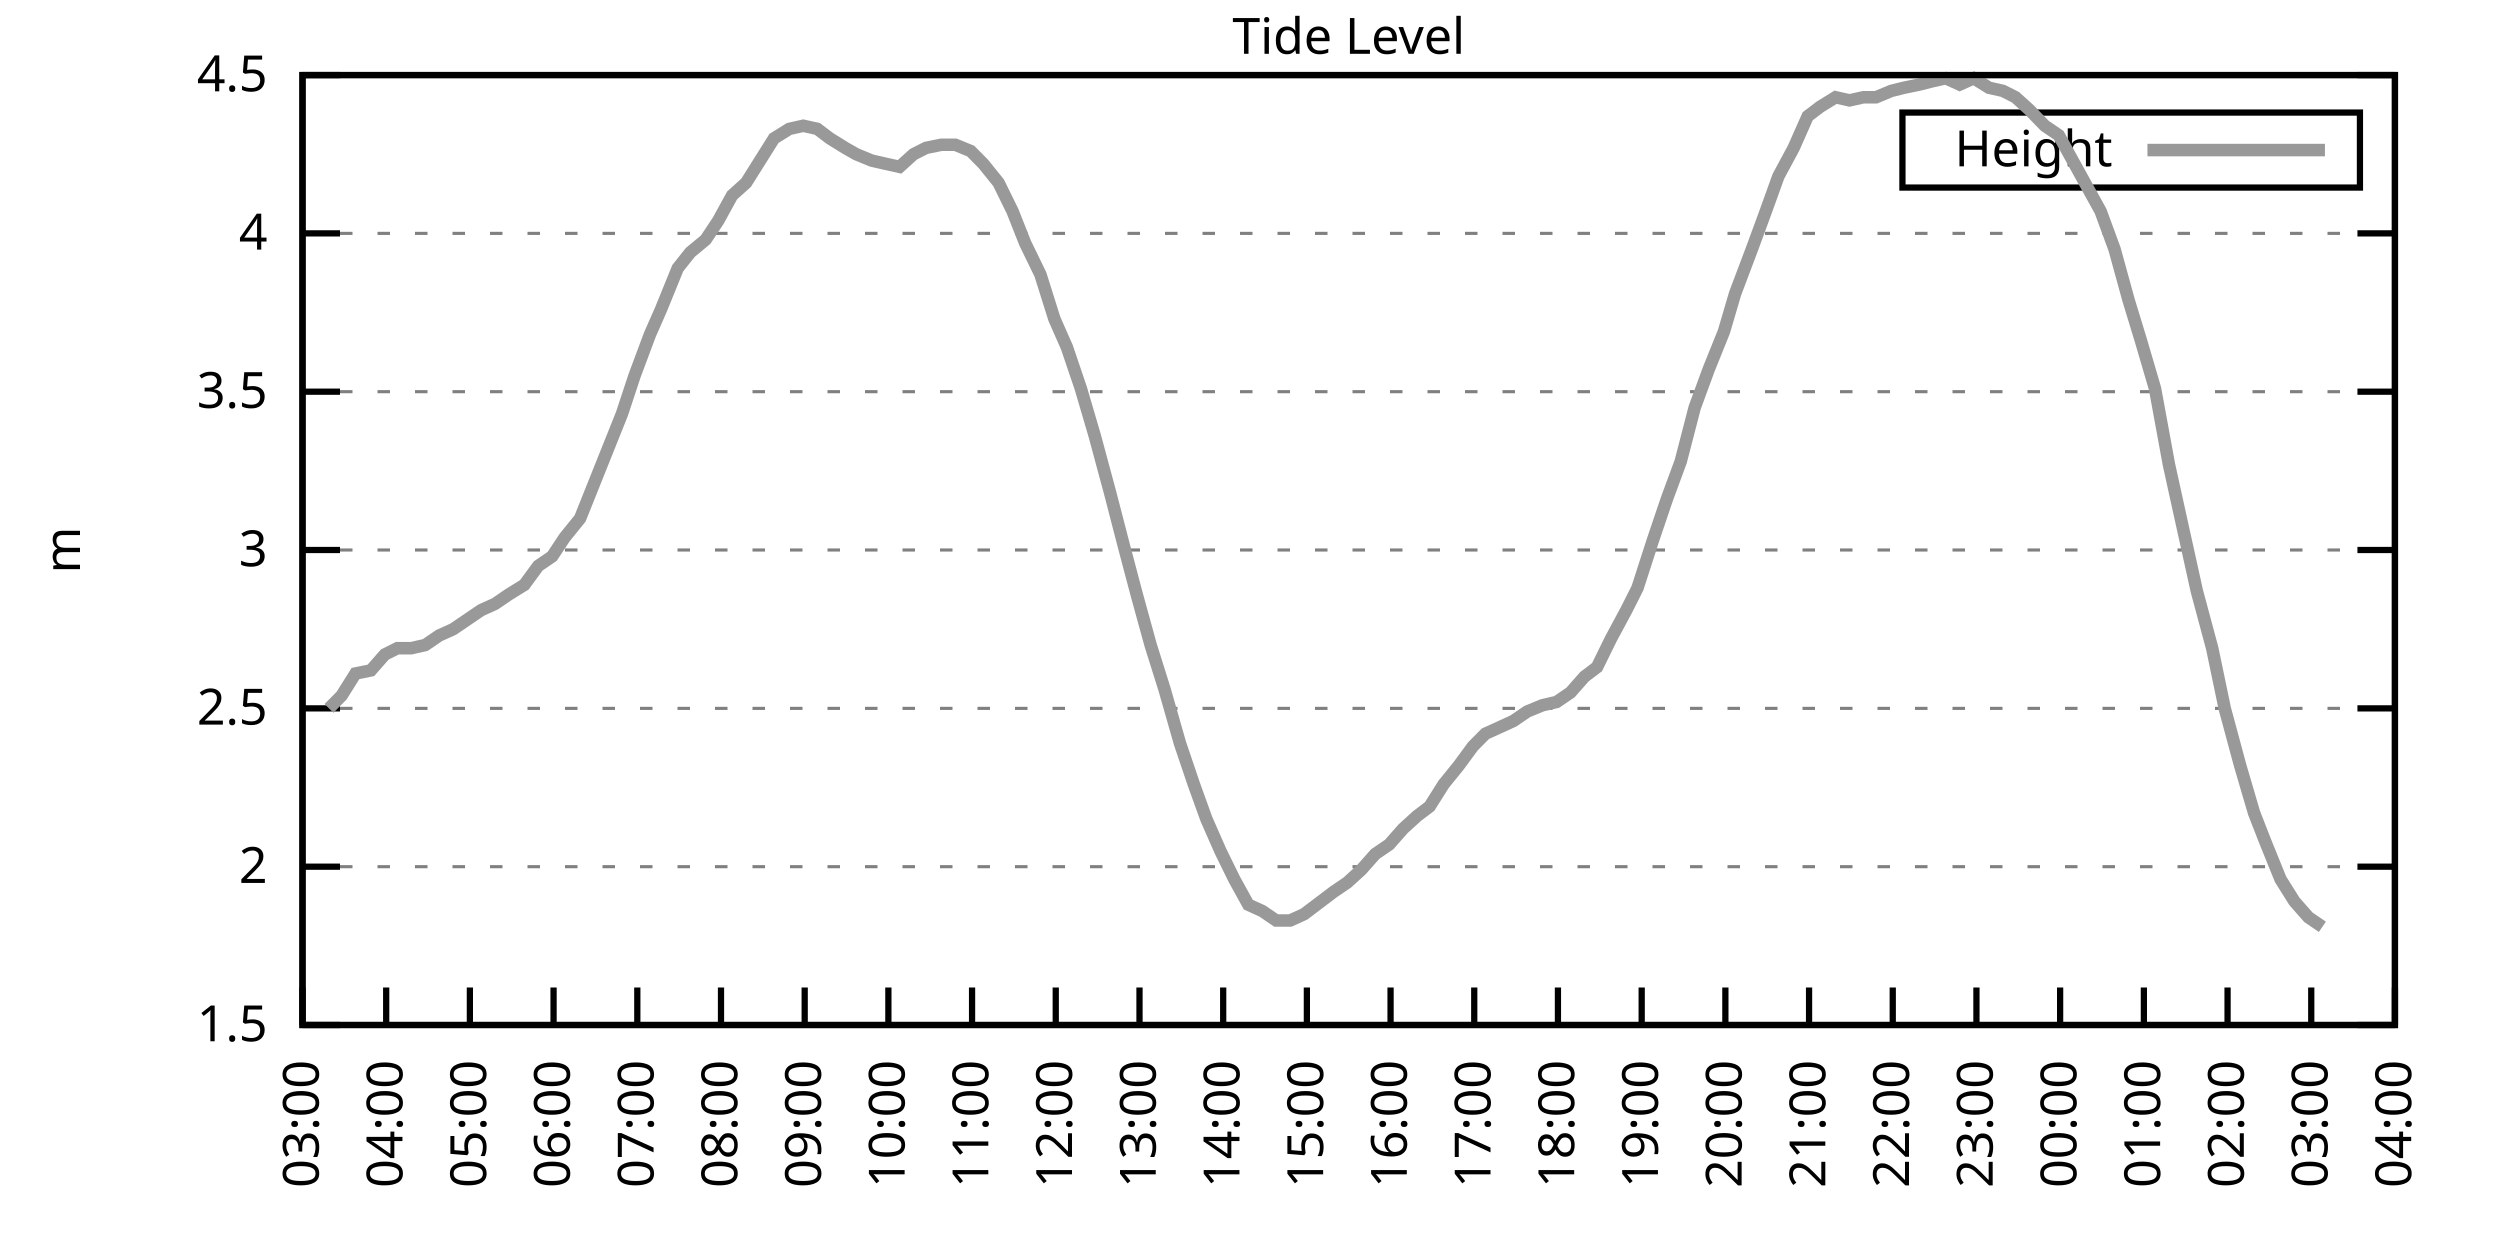
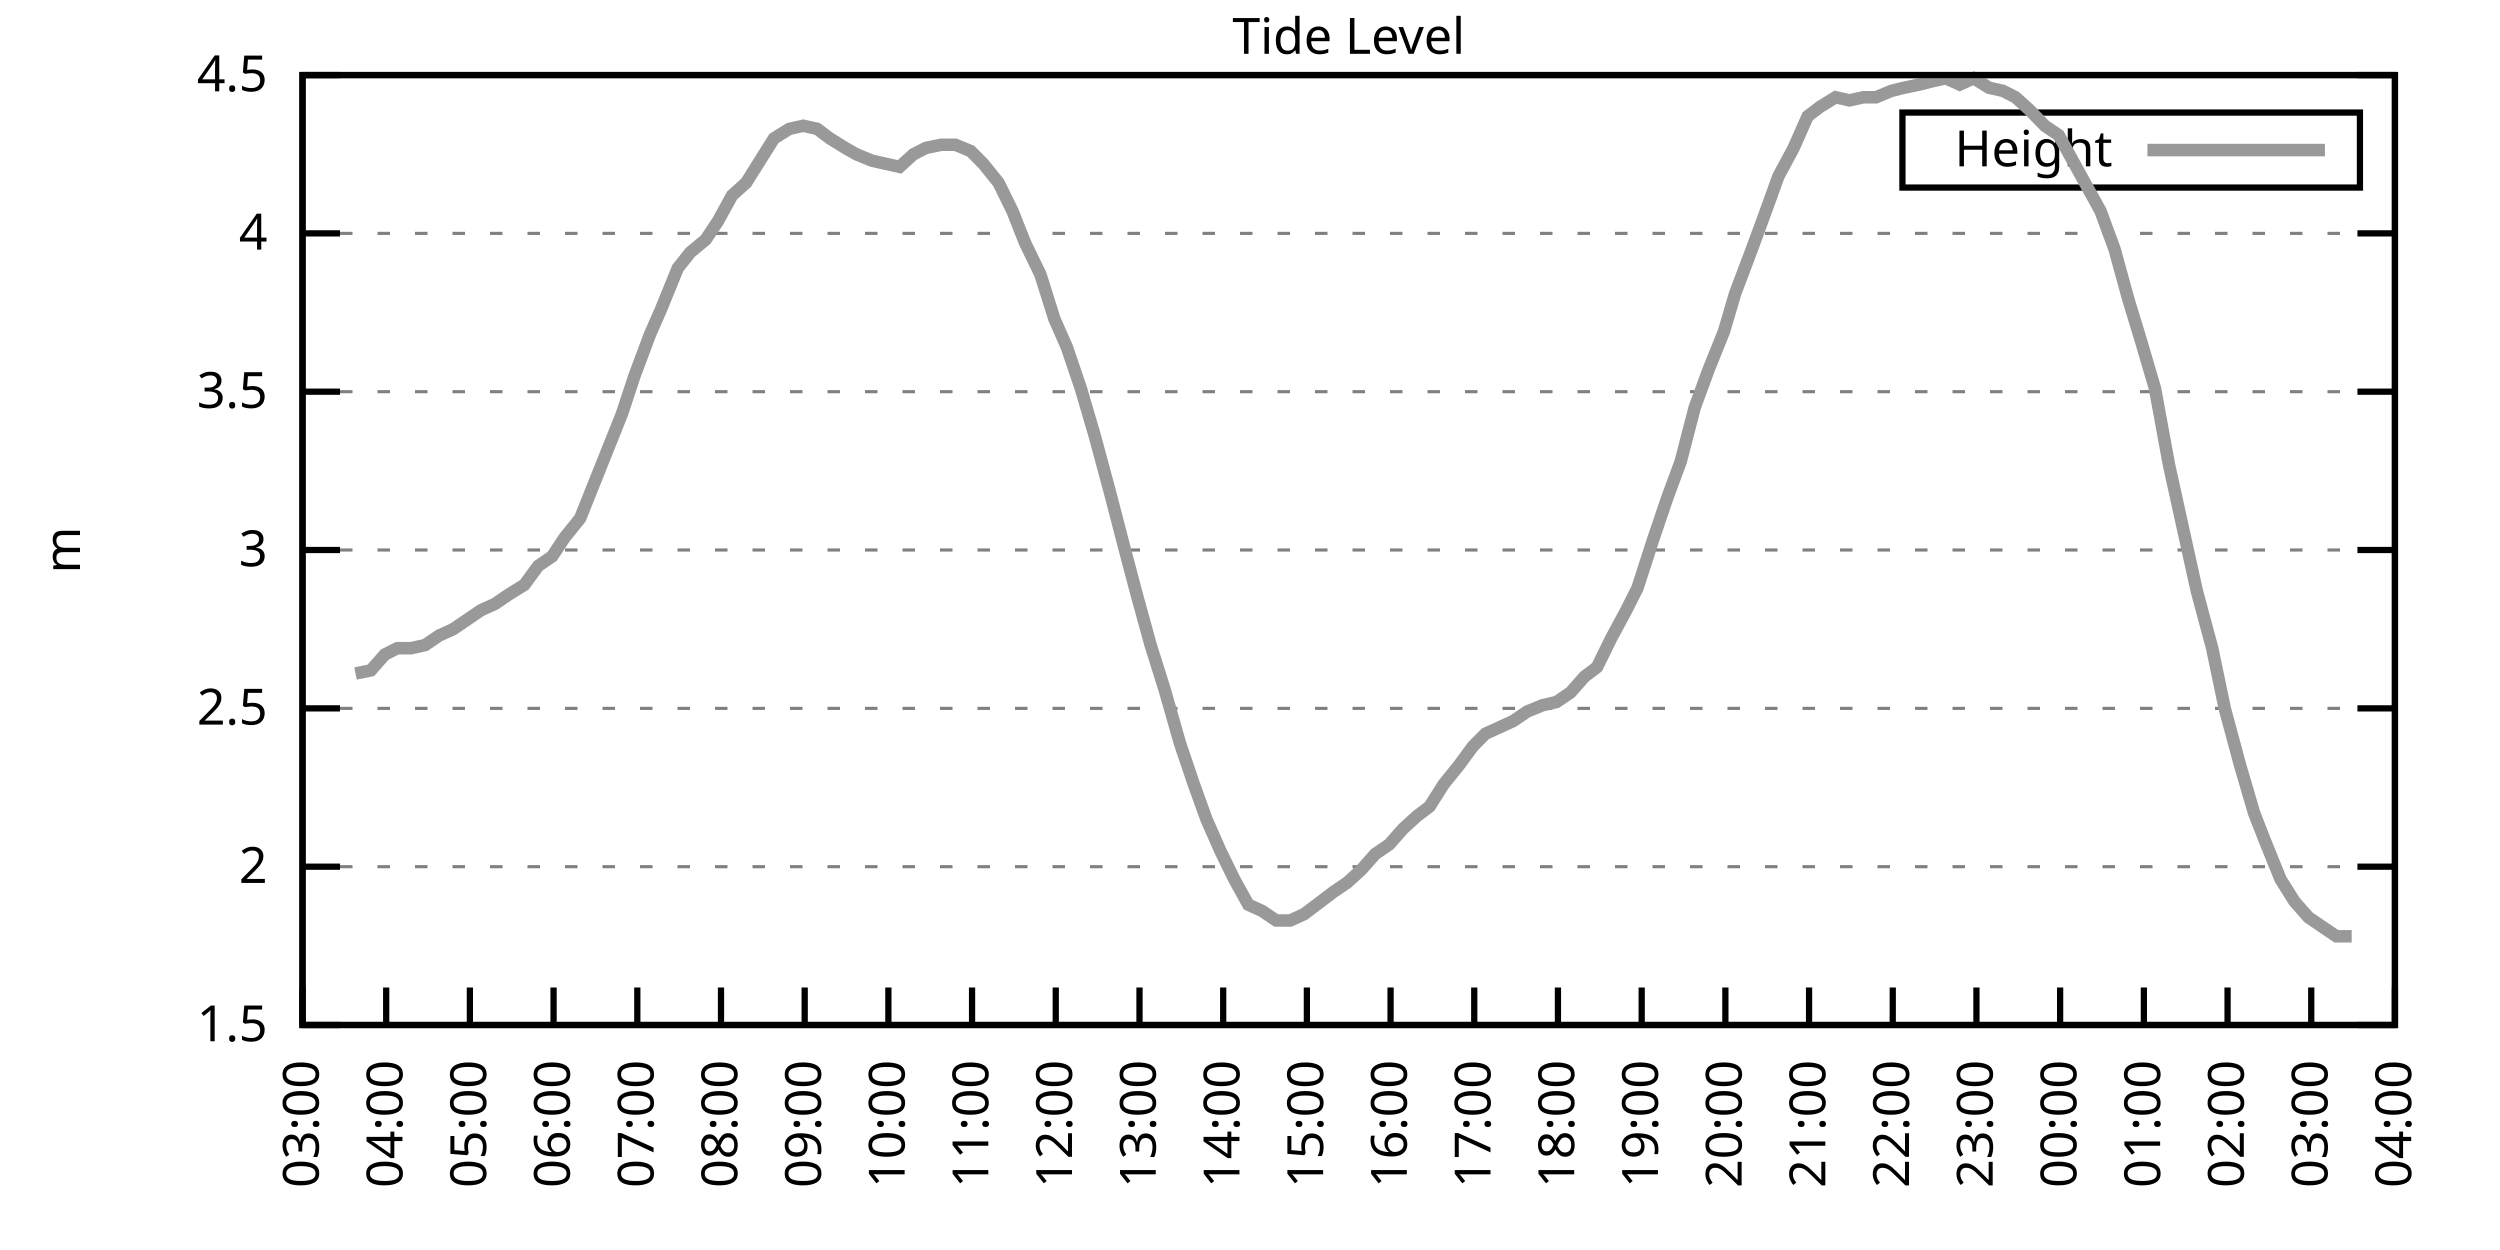
<svg xmlns="http://www.w3.org/2000/svg" xmlns:xlink="http://www.w3.org/1999/xlink" width="400" height="200" viewBox="0 0 400 200">
  <g id="gnuplot_canvas">
    <rect x="0" y="0" width="400" height="200" fill="none" />
    <defs>
      <circle id="gpDot" r="0.5" stroke-width="0.5" stroke="currentColor" />
      <path id="gpPt0" stroke-width="0.333" stroke="currentColor" d="M-1,0 h2 M0,-1 v2" />
      <path id="gpPt1" stroke-width="0.333" stroke="currentColor" d="M-1,-1 L1,1 M1,-1 L-1,1" />
      <path id="gpPt2" stroke-width="0.333" stroke="currentColor" d="M-1,0 L1,0 M0,-1 L0,1 M-1,-1 L1,1 M-1,1 L1,-1" />
      <rect id="gpPt3" stroke-width="0.333" stroke="currentColor" x="-1" y="-1" width="2" height="2" />
      <rect id="gpPt4" stroke-width="0.333" stroke="currentColor" fill="currentColor" x="-1" y="-1" width="2" height="2" />
      <circle id="gpPt5" stroke-width="0.333" stroke="currentColor" cx="0" cy="0" r="1" />
      <use xlink:href="#gpPt5" id="gpPt6" fill="currentColor" stroke="none" />
      <path id="gpPt7" stroke-width="0.333" stroke="currentColor" d="M0,-1.33 L-1.33,0.67 L1.33,0.67 z" />
      <use xlink:href="#gpPt7" id="gpPt8" fill="currentColor" stroke="none" />
      <use xlink:href="#gpPt7" id="gpPt9" stroke="currentColor" transform="rotate(180)" />
      <use xlink:href="#gpPt9" id="gpPt10" fill="currentColor" stroke="none" />
      <use xlink:href="#gpPt3" id="gpPt11" stroke="currentColor" transform="rotate(45)" />
      <use xlink:href="#gpPt11" id="gpPt12" fill="currentColor" stroke="none" />
      <path id="gpPt13" stroke-width="0.333" stroke="currentColor" d="M0,1.330 L1.265,0.411 L0.782,-1.067 L-0.782,-1.076 L-1.265,0.411 z" />
      <use xlink:href="#gpPt13" id="gpPt14" fill="currentColor" stroke="none" />
      <filter id="textbox" filterUnits="objectBoundingBox" x="0" y="0" height="1" width="1">
        <feFlood flood-color="white" flood-opacity="1" result="bgnd" />
        <feComposite in="SourceGraphic" in2="bgnd" operator="atop" />
      </filter>
      <filter id="greybox" filterUnits="objectBoundingBox" x="0" y="0" height="1" width="1">
        <feFlood flood-color="lightgrey" flood-opacity="1" result="grey" />
        <feComposite in="SourceGraphic" in2="grey" operator="atop" />
      </filter>
    </defs>
    <g fill="none" color="white" stroke="currentColor" stroke-width="1.00" stroke-linecap="butt" stroke-linejoin="miter">
</g>
    <g fill="none" color="black" stroke="currentColor" stroke-width="1.00" stroke-linecap="butt" stroke-linejoin="miter">
      <g stroke="none" shape-rendering="crispEdges">
        <polygon fill="rgb(255, 255, 255)" points="48.40,164.00 383.18,164.00 383.18,12.02 48.40,12.02 " />
      </g>
    </g>
    <g fill="none" color="black" stroke="currentColor" stroke-width="1.00" stroke-linecap="butt" stroke-linejoin="miter">
</g>
    <g fill="none" color="black" stroke="black" stroke-width="0.50" stroke-linecap="butt" stroke-linejoin="miter">
</g>
    <g fill="none" color="gray" stroke="currentColor" stroke-width="0.50" stroke-linecap="butt" stroke-linejoin="miter">
      <path stroke="gray" stroke-dasharray="2,4" class="gridline" d="M48.40,164.00 L383.19,164.00  " />
    </g>
    <g fill="none" color="gray" stroke="gray" stroke-width="1.00" stroke-linecap="butt" stroke-linejoin="miter">
</g>
    <g fill="none" color="black" stroke="currentColor" stroke-width="1.00" stroke-linecap="butt" stroke-linejoin="miter">
      <path stroke="black" d="M48.40,164.00 L54.40,164.00 M383.19,164.00 L377.19,164.00  " />
      <g transform="translate(42.80,166.60)" stroke="none" fill="black" font-family="Sans" font-size="8.00" text-anchor="end">
        <text>
          <tspan font-family="Sans"> 1.5</tspan>
        </text>
      </g>
    </g>
    <g fill="none" color="black" stroke="currentColor" stroke-width="1.00" stroke-linecap="butt" stroke-linejoin="miter">
</g>
    <g fill="none" color="black" stroke="black" stroke-width="0.50" stroke-linecap="butt" stroke-linejoin="miter">
</g>
    <g fill="none" color="gray" stroke="currentColor" stroke-width="0.50" stroke-linecap="butt" stroke-linejoin="miter">
      <path stroke="gray" stroke-dasharray="2,4" class="gridline" d="M48.40,138.67 L383.19,138.67  " />
    </g>
    <g fill="none" color="gray" stroke="gray" stroke-width="1.00" stroke-linecap="butt" stroke-linejoin="miter">
</g>
    <g fill="none" color="black" stroke="currentColor" stroke-width="1.00" stroke-linecap="butt" stroke-linejoin="miter">
      <path stroke="black" d="M48.40,138.67 L54.40,138.67 M383.19,138.67 L377.19,138.67  " />
      <g transform="translate(42.80,141.27)" stroke="none" fill="black" font-family="Sans" font-size="8.00" text-anchor="end">
        <text>
          <tspan font-family="Sans"> 2</tspan>
        </text>
      </g>
    </g>
    <g fill="none" color="black" stroke="currentColor" stroke-width="1.00" stroke-linecap="butt" stroke-linejoin="miter">
</g>
    <g fill="none" color="black" stroke="black" stroke-width="0.50" stroke-linecap="butt" stroke-linejoin="miter">
</g>
    <g fill="none" color="gray" stroke="currentColor" stroke-width="0.50" stroke-linecap="butt" stroke-linejoin="miter">
      <path stroke="gray" stroke-dasharray="2,4" class="gridline" d="M48.40,113.34 L383.19,113.34  " />
    </g>
    <g fill="none" color="gray" stroke="gray" stroke-width="1.00" stroke-linecap="butt" stroke-linejoin="miter">
</g>
    <g fill="none" color="black" stroke="currentColor" stroke-width="1.00" stroke-linecap="butt" stroke-linejoin="miter">
      <path stroke="black" d="M48.40,113.34 L54.40,113.34 M383.19,113.34 L377.19,113.34  " />
      <g transform="translate(42.80,115.94)" stroke="none" fill="black" font-family="Sans" font-size="8.00" text-anchor="end">
        <text>
          <tspan font-family="Sans"> 2.5</tspan>
        </text>
      </g>
    </g>
    <g fill="none" color="black" stroke="currentColor" stroke-width="1.00" stroke-linecap="butt" stroke-linejoin="miter">
</g>
    <g fill="none" color="black" stroke="black" stroke-width="0.50" stroke-linecap="butt" stroke-linejoin="miter">
</g>
    <g fill="none" color="gray" stroke="currentColor" stroke-width="0.50" stroke-linecap="butt" stroke-linejoin="miter">
      <path stroke="gray" stroke-dasharray="2,4" class="gridline" d="M48.40,88.00 L383.19,88.00  " />
    </g>
    <g fill="none" color="gray" stroke="gray" stroke-width="1.00" stroke-linecap="butt" stroke-linejoin="miter">
</g>
    <g fill="none" color="black" stroke="currentColor" stroke-width="1.00" stroke-linecap="butt" stroke-linejoin="miter">
      <path stroke="black" d="M48.40,88.00 L54.40,88.00 M383.19,88.00 L377.19,88.00  " />
      <g transform="translate(42.80,90.60)" stroke="none" fill="black" font-family="Sans" font-size="8.00" text-anchor="end">
        <text>
          <tspan font-family="Sans"> 3</tspan>
        </text>
      </g>
    </g>
    <g fill="none" color="black" stroke="currentColor" stroke-width="1.00" stroke-linecap="butt" stroke-linejoin="miter">
</g>
    <g fill="none" color="black" stroke="black" stroke-width="0.50" stroke-linecap="butt" stroke-linejoin="miter">
</g>
    <g fill="none" color="gray" stroke="currentColor" stroke-width="0.50" stroke-linecap="butt" stroke-linejoin="miter">
      <path stroke="gray" stroke-dasharray="2,4" class="gridline" d="M48.40,62.67 L383.19,62.67  " />
    </g>
    <g fill="none" color="gray" stroke="gray" stroke-width="1.00" stroke-linecap="butt" stroke-linejoin="miter">
</g>
    <g fill="none" color="black" stroke="currentColor" stroke-width="1.00" stroke-linecap="butt" stroke-linejoin="miter">
      <path stroke="black" d="M48.40,62.67 L54.40,62.67 M383.19,62.67 L377.19,62.67  " />
      <g transform="translate(42.80,65.27)" stroke="none" fill="black" font-family="Sans" font-size="8.00" text-anchor="end">
        <text>
          <tspan font-family="Sans"> 3.5</tspan>
        </text>
      </g>
    </g>
    <g fill="none" color="black" stroke="currentColor" stroke-width="1.00" stroke-linecap="butt" stroke-linejoin="miter">
</g>
    <g fill="none" color="black" stroke="black" stroke-width="0.50" stroke-linecap="butt" stroke-linejoin="miter">
</g>
    <g fill="none" color="gray" stroke="currentColor" stroke-width="0.50" stroke-linecap="butt" stroke-linejoin="miter">
      <path stroke="gray" stroke-dasharray="2,4" class="gridline" d="M48.40,37.34 L383.19,37.34  " />
    </g>
    <g fill="none" color="gray" stroke="gray" stroke-width="1.00" stroke-linecap="butt" stroke-linejoin="miter">
</g>
    <g fill="none" color="black" stroke="currentColor" stroke-width="1.00" stroke-linecap="butt" stroke-linejoin="miter">
      <path stroke="black" d="M48.40,37.34 L54.40,37.34 M383.19,37.34 L377.19,37.34  " />
      <g transform="translate(42.80,39.94)" stroke="none" fill="black" font-family="Sans" font-size="8.00" text-anchor="end">
        <text>
          <tspan font-family="Sans"> 4</tspan>
        </text>
      </g>
    </g>
    <g fill="none" color="black" stroke="currentColor" stroke-width="1.00" stroke-linecap="butt" stroke-linejoin="miter">
</g>
    <g fill="none" color="black" stroke="black" stroke-width="0.50" stroke-linecap="butt" stroke-linejoin="miter">
</g>
    <g fill="none" color="gray" stroke="currentColor" stroke-width="0.50" stroke-linecap="butt" stroke-linejoin="miter">
      <path stroke="gray" stroke-dasharray="2,4" class="gridline" d="M48.40,12.01 L383.19,12.01  " />
    </g>
    <g fill="none" color="gray" stroke="gray" stroke-width="1.00" stroke-linecap="butt" stroke-linejoin="miter">
</g>
    <g fill="none" color="black" stroke="currentColor" stroke-width="1.00" stroke-linecap="butt" stroke-linejoin="miter">
      <path stroke="black" d="M48.40,12.01 L54.40,12.01 M383.19,12.01 L377.19,12.01  " />
      <g transform="translate(42.80,14.61)" stroke="none" fill="black" font-family="Sans" font-size="8.00" text-anchor="end">
        <text>
          <tspan font-family="Sans"> 4.5</tspan>
        </text>
      </g>
    </g>
    <g fill="none" color="black" stroke="currentColor" stroke-width="1.00" stroke-linecap="butt" stroke-linejoin="miter">
      <path stroke="black" d="M48.40,164.00 L48.40,158.00  " />
      <g transform="translate(51.00,169.60) rotate(270.00)" stroke="none" fill="black" font-family="Sans" font-size="8.00" text-anchor="end">
        <text>
          <tspan font-family="Sans">03:00</tspan>
        </text>
      </g>
    </g>
    <g fill="none" color="black" stroke="currentColor" stroke-width="1.00" stroke-linecap="butt" stroke-linejoin="miter">
      <path stroke="black" d="M61.79,164.00 L61.79,158.00  " />
      <g transform="translate(64.39,169.60) rotate(270.00)" stroke="none" fill="black" font-family="Sans" font-size="8.00" text-anchor="end">
        <text>
          <tspan font-family="Sans">04:00</tspan>
        </text>
      </g>
    </g>
    <g fill="none" color="black" stroke="currentColor" stroke-width="1.00" stroke-linecap="butt" stroke-linejoin="miter">
      <path stroke="black" d="M75.18,164.00 L75.18,158.00  " />
      <g transform="translate(77.78,169.60) rotate(270.00)" stroke="none" fill="black" font-family="Sans" font-size="8.00" text-anchor="end">
        <text>
          <tspan font-family="Sans">05:00</tspan>
        </text>
      </g>
    </g>
    <g fill="none" color="black" stroke="currentColor" stroke-width="1.00" stroke-linecap="butt" stroke-linejoin="miter">
      <path stroke="black" d="M88.57,164.00 L88.57,158.00  " />
      <g transform="translate(91.17,169.60) rotate(270.00)" stroke="none" fill="black" font-family="Sans" font-size="8.00" text-anchor="end">
        <text>
          <tspan font-family="Sans">06:00</tspan>
        </text>
      </g>
    </g>
    <g fill="none" color="black" stroke="currentColor" stroke-width="1.00" stroke-linecap="butt" stroke-linejoin="miter">
      <path stroke="black" d="M101.97,164.00 L101.97,158.00  " />
      <g transform="translate(104.57,169.60) rotate(270.00)" stroke="none" fill="black" font-family="Sans" font-size="8.00" text-anchor="end">
        <text>
          <tspan font-family="Sans">07:00</tspan>
        </text>
      </g>
    </g>
    <g fill="none" color="black" stroke="currentColor" stroke-width="1.00" stroke-linecap="butt" stroke-linejoin="miter">
      <path stroke="black" d="M115.36,164.00 L115.36,158.00  " />
      <g transform="translate(117.96,169.60) rotate(270.00)" stroke="none" fill="black" font-family="Sans" font-size="8.00" text-anchor="end">
        <text>
          <tspan font-family="Sans">08:00</tspan>
        </text>
      </g>
    </g>
    <g fill="none" color="black" stroke="currentColor" stroke-width="1.00" stroke-linecap="butt" stroke-linejoin="miter">
      <path stroke="black" d="M128.75,164.00 L128.75,158.00  " />
      <g transform="translate(131.35,169.60) rotate(270.00)" stroke="none" fill="black" font-family="Sans" font-size="8.00" text-anchor="end">
        <text>
          <tspan font-family="Sans">09:00</tspan>
        </text>
      </g>
    </g>
    <g fill="none" color="black" stroke="currentColor" stroke-width="1.00" stroke-linecap="butt" stroke-linejoin="miter">
      <path stroke="black" d="M142.14,164.00 L142.14,158.00  " />
      <g transform="translate(144.74,169.60) rotate(270.00)" stroke="none" fill="black" font-family="Sans" font-size="8.00" text-anchor="end">
        <text>
          <tspan font-family="Sans">10:00</tspan>
        </text>
      </g>
    </g>
    <g fill="none" color="black" stroke="currentColor" stroke-width="1.00" stroke-linecap="butt" stroke-linejoin="miter">
      <path stroke="black" d="M155.53,164.00 L155.53,158.00  " />
      <g transform="translate(158.13,169.60) rotate(270.00)" stroke="none" fill="black" font-family="Sans" font-size="8.00" text-anchor="end">
        <text>
          <tspan font-family="Sans">11:00</tspan>
        </text>
      </g>
    </g>
    <g fill="none" color="black" stroke="currentColor" stroke-width="1.00" stroke-linecap="butt" stroke-linejoin="miter">
      <path stroke="black" d="M168.92,164.00 L168.92,158.00  " />
      <g transform="translate(171.52,169.60) rotate(270.00)" stroke="none" fill="black" font-family="Sans" font-size="8.00" text-anchor="end">
        <text>
          <tspan font-family="Sans">12:00</tspan>
        </text>
      </g>
    </g>
    <g fill="none" color="black" stroke="currentColor" stroke-width="1.00" stroke-linecap="butt" stroke-linejoin="miter">
      <path stroke="black" d="M182.32,164.00 L182.32,158.00  " />
      <g transform="translate(184.92,169.60) rotate(270.00)" stroke="none" fill="black" font-family="Sans" font-size="8.00" text-anchor="end">
        <text>
          <tspan font-family="Sans">13:00</tspan>
        </text>
      </g>
    </g>
    <g fill="none" color="black" stroke="currentColor" stroke-width="1.00" stroke-linecap="butt" stroke-linejoin="miter">
      <path stroke="black" d="M195.71,164.00 L195.71,158.00  " />
      <g transform="translate(198.31,169.60) rotate(270.00)" stroke="none" fill="black" font-family="Sans" font-size="8.00" text-anchor="end">
        <text>
          <tspan font-family="Sans">14:00</tspan>
        </text>
      </g>
    </g>
    <g fill="none" color="black" stroke="currentColor" stroke-width="1.00" stroke-linecap="butt" stroke-linejoin="miter">
      <path stroke="black" d="M209.10,164.00 L209.10,158.00  " />
      <g transform="translate(211.70,169.60) rotate(270.00)" stroke="none" fill="black" font-family="Sans" font-size="8.00" text-anchor="end">
        <text>
          <tspan font-family="Sans">15:00</tspan>
        </text>
      </g>
    </g>
    <g fill="none" color="black" stroke="currentColor" stroke-width="1.00" stroke-linecap="butt" stroke-linejoin="miter">
      <path stroke="black" d="M222.49,164.00 L222.49,158.00  " />
      <g transform="translate(225.09,169.60) rotate(270.00)" stroke="none" fill="black" font-family="Sans" font-size="8.00" text-anchor="end">
        <text>
          <tspan font-family="Sans">16:00</tspan>
        </text>
      </g>
    </g>
    <g fill="none" color="black" stroke="currentColor" stroke-width="1.00" stroke-linecap="butt" stroke-linejoin="miter">
      <path stroke="black" d="M235.88,164.00 L235.88,158.00  " />
      <g transform="translate(238.48,169.60) rotate(270.00)" stroke="none" fill="black" font-family="Sans" font-size="8.00" text-anchor="end">
        <text>
          <tspan font-family="Sans">17:00</tspan>
        </text>
      </g>
    </g>
    <g fill="none" color="black" stroke="currentColor" stroke-width="1.00" stroke-linecap="butt" stroke-linejoin="miter">
      <path stroke="black" d="M249.27,164.00 L249.27,158.00  " />
      <g transform="translate(251.87,169.60) rotate(270.00)" stroke="none" fill="black" font-family="Sans" font-size="8.00" text-anchor="end">
        <text>
          <tspan font-family="Sans">18:00</tspan>
        </text>
      </g>
    </g>
    <g fill="none" color="black" stroke="currentColor" stroke-width="1.00" stroke-linecap="butt" stroke-linejoin="miter">
      <path stroke="black" d="M262.67,164.00 L262.67,158.00  " />
      <g transform="translate(265.27,169.60) rotate(270.00)" stroke="none" fill="black" font-family="Sans" font-size="8.00" text-anchor="end">
        <text>
          <tspan font-family="Sans">19:00</tspan>
        </text>
      </g>
    </g>
    <g fill="none" color="black" stroke="currentColor" stroke-width="1.00" stroke-linecap="butt" stroke-linejoin="miter">
      <path stroke="black" d="M276.06,164.00 L276.06,158.00  " />
      <g transform="translate(278.66,169.60) rotate(270.00)" stroke="none" fill="black" font-family="Sans" font-size="8.00" text-anchor="end">
        <text>
          <tspan font-family="Sans">20:00</tspan>
        </text>
      </g>
    </g>
    <g fill="none" color="black" stroke="currentColor" stroke-width="1.00" stroke-linecap="butt" stroke-linejoin="miter">
      <path stroke="black" d="M289.45,164.00 L289.45,158.00  " />
      <g transform="translate(292.05,169.60) rotate(270.00)" stroke="none" fill="black" font-family="Sans" font-size="8.00" text-anchor="end">
        <text>
          <tspan font-family="Sans">21:00</tspan>
        </text>
      </g>
    </g>
    <g fill="none" color="black" stroke="currentColor" stroke-width="1.00" stroke-linecap="butt" stroke-linejoin="miter">
      <path stroke="black" d="M302.84,164.00 L302.84,158.00  " />
      <g transform="translate(305.44,169.60) rotate(270.00)" stroke="none" fill="black" font-family="Sans" font-size="8.00" text-anchor="end">
        <text>
          <tspan font-family="Sans">22:00</tspan>
        </text>
      </g>
    </g>
    <g fill="none" color="black" stroke="currentColor" stroke-width="1.00" stroke-linecap="butt" stroke-linejoin="miter">
      <path stroke="black" d="M316.23,164.00 L316.23,158.00  " />
      <g transform="translate(318.83,169.60) rotate(270.00)" stroke="none" fill="black" font-family="Sans" font-size="8.00" text-anchor="end">
        <text>
          <tspan font-family="Sans">23:00</tspan>
        </text>
      </g>
    </g>
    <g fill="none" color="black" stroke="currentColor" stroke-width="1.00" stroke-linecap="butt" stroke-linejoin="miter">
      <path stroke="black" d="M329.62,164.00 L329.62,158.00  " />
      <g transform="translate(332.22,169.60) rotate(270.00)" stroke="none" fill="black" font-family="Sans" font-size="8.00" text-anchor="end">
        <text>
          <tspan font-family="Sans">00:00</tspan>
        </text>
      </g>
    </g>
    <g fill="none" color="black" stroke="currentColor" stroke-width="1.00" stroke-linecap="butt" stroke-linejoin="miter">
      <path stroke="black" d="M343.02,164.00 L343.02,158.00  " />
      <g transform="translate(345.62,169.60) rotate(270.00)" stroke="none" fill="black" font-family="Sans" font-size="8.00" text-anchor="end">
        <text>
          <tspan font-family="Sans">01:00</tspan>
        </text>
      </g>
    </g>
    <g fill="none" color="black" stroke="currentColor" stroke-width="1.00" stroke-linecap="butt" stroke-linejoin="miter">
      <path stroke="black" d="M356.41,164.00 L356.41,158.00  " />
      <g transform="translate(359.01,169.60) rotate(270.00)" stroke="none" fill="black" font-family="Sans" font-size="8.00" text-anchor="end">
        <text>
          <tspan font-family="Sans">02:00</tspan>
        </text>
      </g>
    </g>
    <g fill="none" color="black" stroke="currentColor" stroke-width="1.00" stroke-linecap="butt" stroke-linejoin="miter">
      <path stroke="black" d="M369.80,164.00 L369.80,158.00  " />
      <g transform="translate(372.40,169.60) rotate(270.00)" stroke="none" fill="black" font-family="Sans" font-size="8.00" text-anchor="end">
        <text>
          <tspan font-family="Sans">03:00</tspan>
        </text>
      </g>
    </g>
    <g fill="none" color="black" stroke="currentColor" stroke-width="1.00" stroke-linecap="butt" stroke-linejoin="miter">
      <path stroke="black" d="M383.19,164.00 L383.19,158.00  " />
      <g transform="translate(385.79,169.60) rotate(270.00)" stroke="none" fill="black" font-family="Sans" font-size="8.00" text-anchor="end">
        <text>
          <tspan font-family="Sans">04:00</tspan>
        </text>
      </g>
    </g>
    <g fill="none" color="black" stroke="currentColor" stroke-width="1.00" stroke-linecap="butt" stroke-linejoin="miter">
</g>
    <g fill="none" color="black" stroke="currentColor" stroke-width="1.00" stroke-linecap="butt" stroke-linejoin="miter">
      <path stroke="black" d="M48.40,12.01 L48.40,164.00 L383.19,164.00 L383.19,12.01 L48.40,12.01 Z  " />
    </g>
    <g fill="none" color="black" stroke="currentColor" stroke-width="1.00" stroke-linecap="butt" stroke-linejoin="miter">
</g>
    <g fill="none" color="black" stroke="currentColor" stroke-width="1.00" stroke-linecap="butt" stroke-linejoin="miter">
      <path stroke="black" d="M304.39,30.01 L304.39,18.01 L377.59,18.01 L377.59,30.01 L304.39,30.01 Z  " />
    </g>
    <g id="Tide_level_plot_1">
      <g fill="none" color="white" stroke="black" stroke-width="2.00" stroke-linecap="butt" stroke-linejoin="miter">
</g>
      <g fill="none" color="black" stroke="currentColor" stroke-width="2.00" stroke-linecap="butt" stroke-linejoin="miter">
        <g transform="translate(337.99,26.61)" stroke="none" fill="black" font-family="Sans" font-size="8.00" text-anchor="end">
          <text>
            <tspan font-family="Sans">Height</tspan>
          </text>
        </g>
      </g>
      <g fill="none" color="black" stroke="currentColor" stroke-width="2.00" stroke-linecap="butt" stroke-linejoin="miter">
-         <path stroke="rgb(153, 153, 153)" d="M343.59,24.01 L371.99,24.01 M52.64,113.34 L54.65,111.31 L56.88,107.76 L59.34,107.26 L61.57,104.72 L63.58,103.71   L65.81,103.71 L68.04,103.20 L70.27,101.68 L72.50,100.67 L74.74,99.15 L76.97,97.63 L79.20,96.62 L81.43,95.10   L83.89,93.58 L86.12,90.54 L88.35,89.02 L90.36,85.98 L92.82,82.94 L97.28,71.79 L99.51,66.22 L101.52,60.14   L103.98,53.55 L105.76,49.50 L108.44,42.91 L110.45,40.38 L112.90,38.35 L114.91,35.32 L117.14,31.26 L119.38,29.24   L121.61,25.69 L123.84,22.14 L126.29,20.62 L128.53,20.12 L130.76,20.62 L132.77,22.14 L135.22,23.66 L137.01,24.68   L139.46,25.69 L141.69,26.20 L143.93,26.70 L146.16,24.68 L148.17,23.66 L150.62,23.16 L152.85,23.16 L155.31,24.17   L157.32,26.20 L159.77,29.24 L162.01,33.80 L164.01,38.86 L166.47,43.93 L168.70,51.02 L170.71,55.58 L172.94,62.17   L175.17,69.77 L177.63,78.89 L179.86,87.50 L181.87,95.10 L184.10,103.20 L186.33,110.30 L188.79,118.91 L191.02,125.50   L193.03,131.07 L195.26,136.14 L197.49,140.69 L199.73,144.75 L201.96,145.76 L204.19,147.28 L206.42,147.28 L208.65,146.27   L210.66,144.75 L213.34,142.72 L215.57,141.20 L217.80,139.17 L220.04,136.64 L222.27,135.12 L224.50,132.59 L226.73,130.56   L228.74,129.04 L230.97,125.50 L233.43,122.46 L235.66,119.42 L237.67,117.39 L239.90,116.38 L242.13,115.36 L244.36,113.84   L246.82,112.83 L249.05,112.32 L251.28,110.80 L253.51,108.27 L255.52,106.75 L257.76,102.19 L260.21,97.63 L262.00,94.08   L264.45,86.49 L266.68,79.90 L268.92,73.82 L271.15,65.21 L273.38,59.13 L275.83,53.05 L277.62,46.97 L280.30,39.87   L282.53,33.80 L284.54,28.22 L286.99,23.66 L289.23,18.60 L291.23,17.08 L293.69,15.56 L295.92,16.06 L298.15,15.56   L300.16,15.56 L302.62,14.54 L304.63,14.04 L307.08,13.53 L309.09,13.02 L311.32,12.52 L313.55,13.53 L315.79,12.52   L318.24,14.04 L320.47,14.54 L322.48,15.56 L324.71,17.58 L327.17,20.12 L329.40,21.64 L331.63,25.69 L333.86,29.74   L336.10,33.80 L338.33,39.87 L340.56,47.98 L342.57,54.57 L344.80,62.17 L347.03,74.33 L349.26,84.46 L351.50,94.59   L353.95,103.71 L355.96,113.34 L358.42,122.46 L360.65,130.06 L362.43,134.62 L364.89,140.69 L367.12,144.24 L369.35,146.77   L371.58,148.29  " />
+         <path stroke="rgb(153, 153, 153)" d="M343.59,24.01 L371.99,24.01 M56.88,107.76 L59.34,107.26 L61.57,104.72 L63.58,103.71 L65.81,103.71 L68.04,103.20   L70.27,101.68 L72.50,100.67 L74.74,99.15 L76.97,97.63 L79.20,96.62 L81.43,95.10 L83.89,93.58 L86.12,90.54   L88.35,89.02 L90.36,85.98 L92.82,82.94 L97.28,71.79 L99.51,66.22 L101.52,60.14 L103.98,53.55 L105.76,49.50   L108.44,42.91 L110.45,40.38 L112.90,38.35 L114.91,35.32 L117.14,31.26 L119.38,29.24 L121.61,25.69 L123.84,22.14   L126.29,20.62 L128.53,20.12 L130.76,20.62 L132.77,22.14 L135.22,23.66 L137.01,24.68 L139.46,25.69 L141.69,26.20   L143.93,26.70 L146.16,24.68 L148.17,23.66 L150.62,23.16 L152.85,23.16 L155.31,24.17 L157.32,26.20 L159.77,29.24   L162.01,33.80 L164.01,38.86 L166.47,43.93 L168.70,51.02 L170.71,55.58 L172.94,62.17 L175.17,69.77 L177.63,78.89   L179.86,87.50 L181.87,95.10 L184.10,103.20 L186.33,110.30 L188.79,118.91 L191.02,125.50 L193.03,131.07 L195.26,136.14   L197.49,140.69 L199.73,144.75 L201.96,145.76 L204.19,147.28 L206.42,147.28 L208.65,146.27 L210.66,144.75 L213.34,142.72   L215.57,141.20 L217.80,139.17 L220.04,136.64 L222.27,135.12 L224.50,132.59 L226.73,130.56 L228.74,129.04 L230.97,125.50   L233.43,122.46 L235.66,119.42 L237.67,117.39 L239.90,116.38 L242.13,115.36 L244.36,113.84 L246.82,112.83 L249.05,112.32   L251.28,110.80 L253.51,108.27 L255.52,106.75 L257.76,102.19 L260.21,97.63 L262.00,94.08 L264.45,86.49 L266.68,79.90   L268.92,73.82 L271.15,65.21 L273.38,59.13 L275.83,53.05 L277.62,46.97 L280.30,39.87 L282.53,33.80 L284.54,28.22   L286.99,23.66 L289.23,18.60 L291.23,17.08 L293.69,15.56 L295.92,16.06 L298.15,15.56 L300.16,15.56 L302.62,14.54   L304.63,14.04 L307.08,13.53 L309.09,13.02 L311.32,12.52 L313.55,13.53 L315.79,12.52 L318.24,14.04 L320.47,14.54   L322.48,15.56 L324.71,17.58 L327.17,20.12 L329.40,21.64 L331.63,25.69 L333.86,29.74 L336.10,33.80 L338.33,39.87   L340.56,47.98 L342.57,54.57 L344.80,62.17 L347.03,74.33 L349.26,84.46 L351.50,94.59 L353.95,103.71 L355.96,113.34   L358.42,122.46 L360.65,130.06 L362.43,134.62 L364.89,140.69 L367.12,144.24 L369.35,146.77 L371.58,148.29 L373.82,149.81   L376.27,149.81  " />
      </g>
    </g>
    <g fill="none" color="black" stroke="currentColor" stroke-width="2.00" stroke-linecap="butt" stroke-linejoin="miter">
</g>
    <g fill="none" color="black" stroke="black" stroke-width="1.00" stroke-linecap="butt" stroke-linejoin="miter">
</g>
    <g fill="none" color="black" stroke="currentColor" stroke-width="1.00" stroke-linecap="butt" stroke-linejoin="miter">
      <path stroke="black" d="M48.40,12.01 L48.40,164.00 L383.19,164.00 L383.19,12.01 L48.40,12.01 Z  " />
      <g transform="translate(12.80,88.01) rotate(270.00)" stroke="none" fill="black" font-family="Sans" font-size="8.00" text-anchor="middle">
        <text>
          <tspan font-family="Sans">m</tspan>
        </text>
      </g>
    </g>
    <g fill="none" color="black" stroke="currentColor" stroke-width="1.00" stroke-linecap="butt" stroke-linejoin="miter">
</g>
    <g fill="none" color="black" stroke="currentColor" stroke-width="1.00" stroke-linecap="butt" stroke-linejoin="miter">
      <g transform="translate(215.79,8.61)" stroke="none" fill="black" font-family="Sans" font-size="8.00" text-anchor="middle">
        <text>
          <tspan font-family="Sans">Tide Level</tspan>
        </text>
      </g>
    </g>
    <g fill="none" color="black" stroke="currentColor" stroke-width="1.00" stroke-linecap="butt" stroke-linejoin="miter">
</g>
  </g>
</svg>
